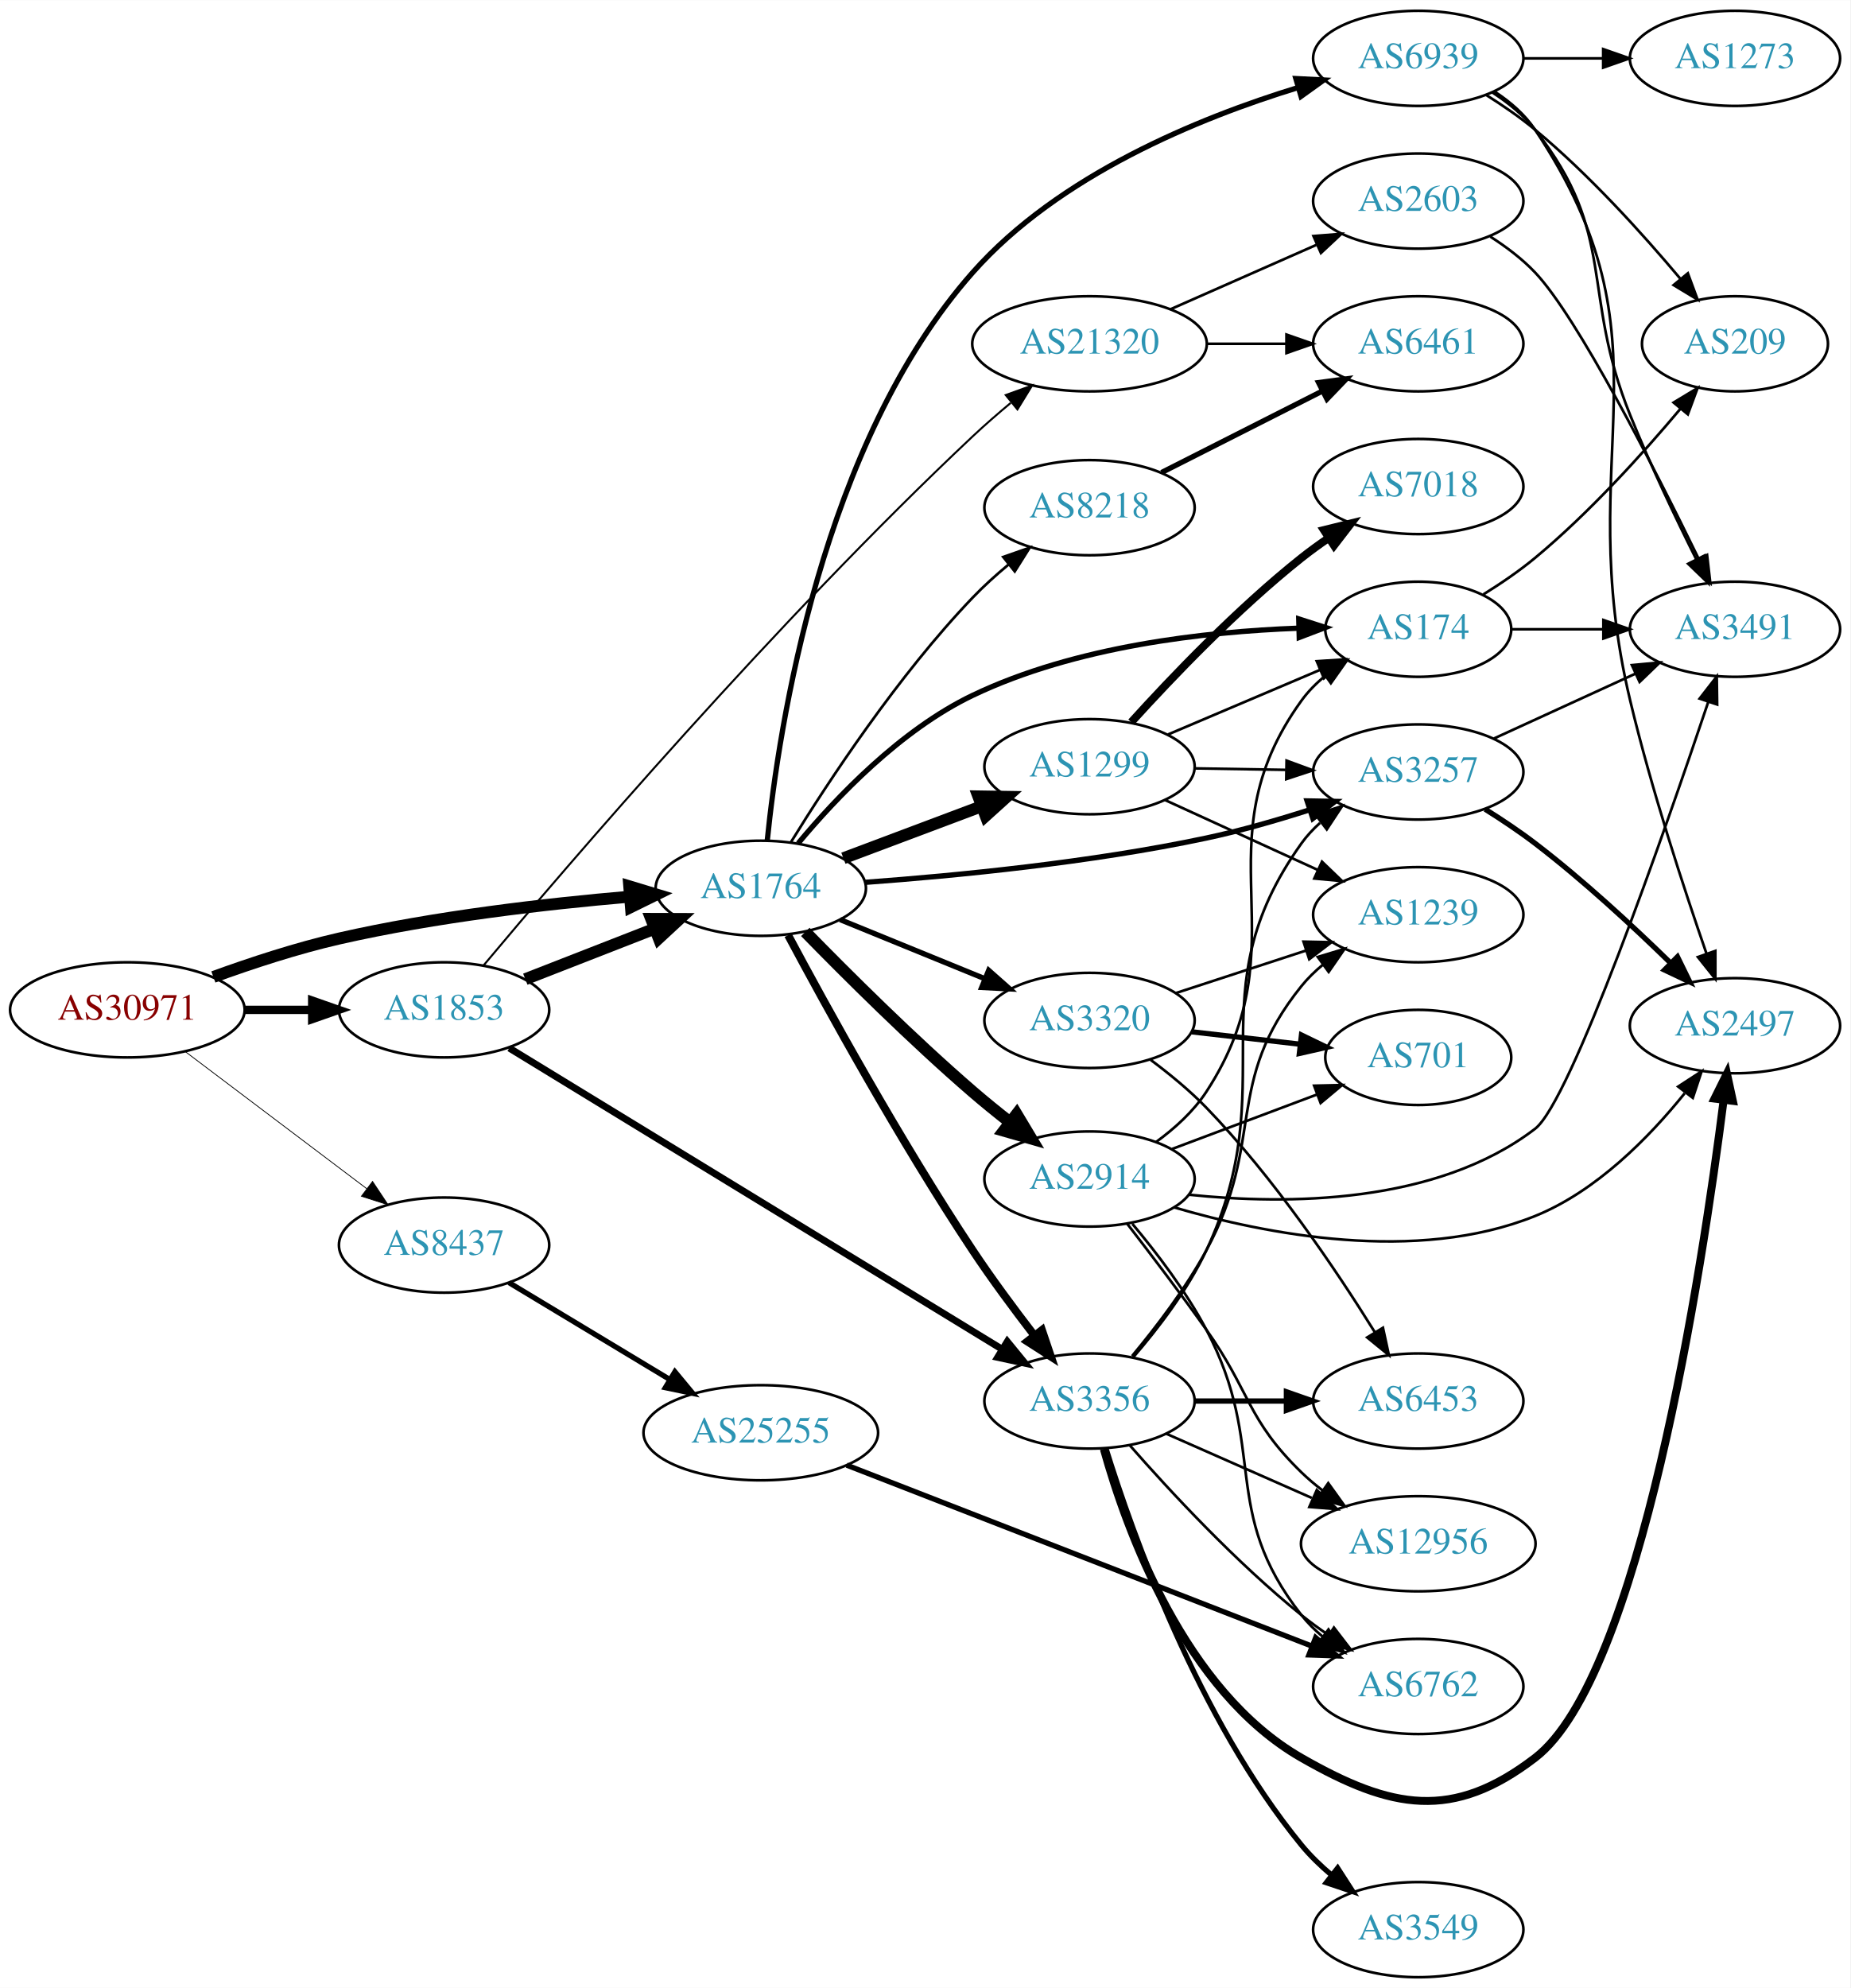
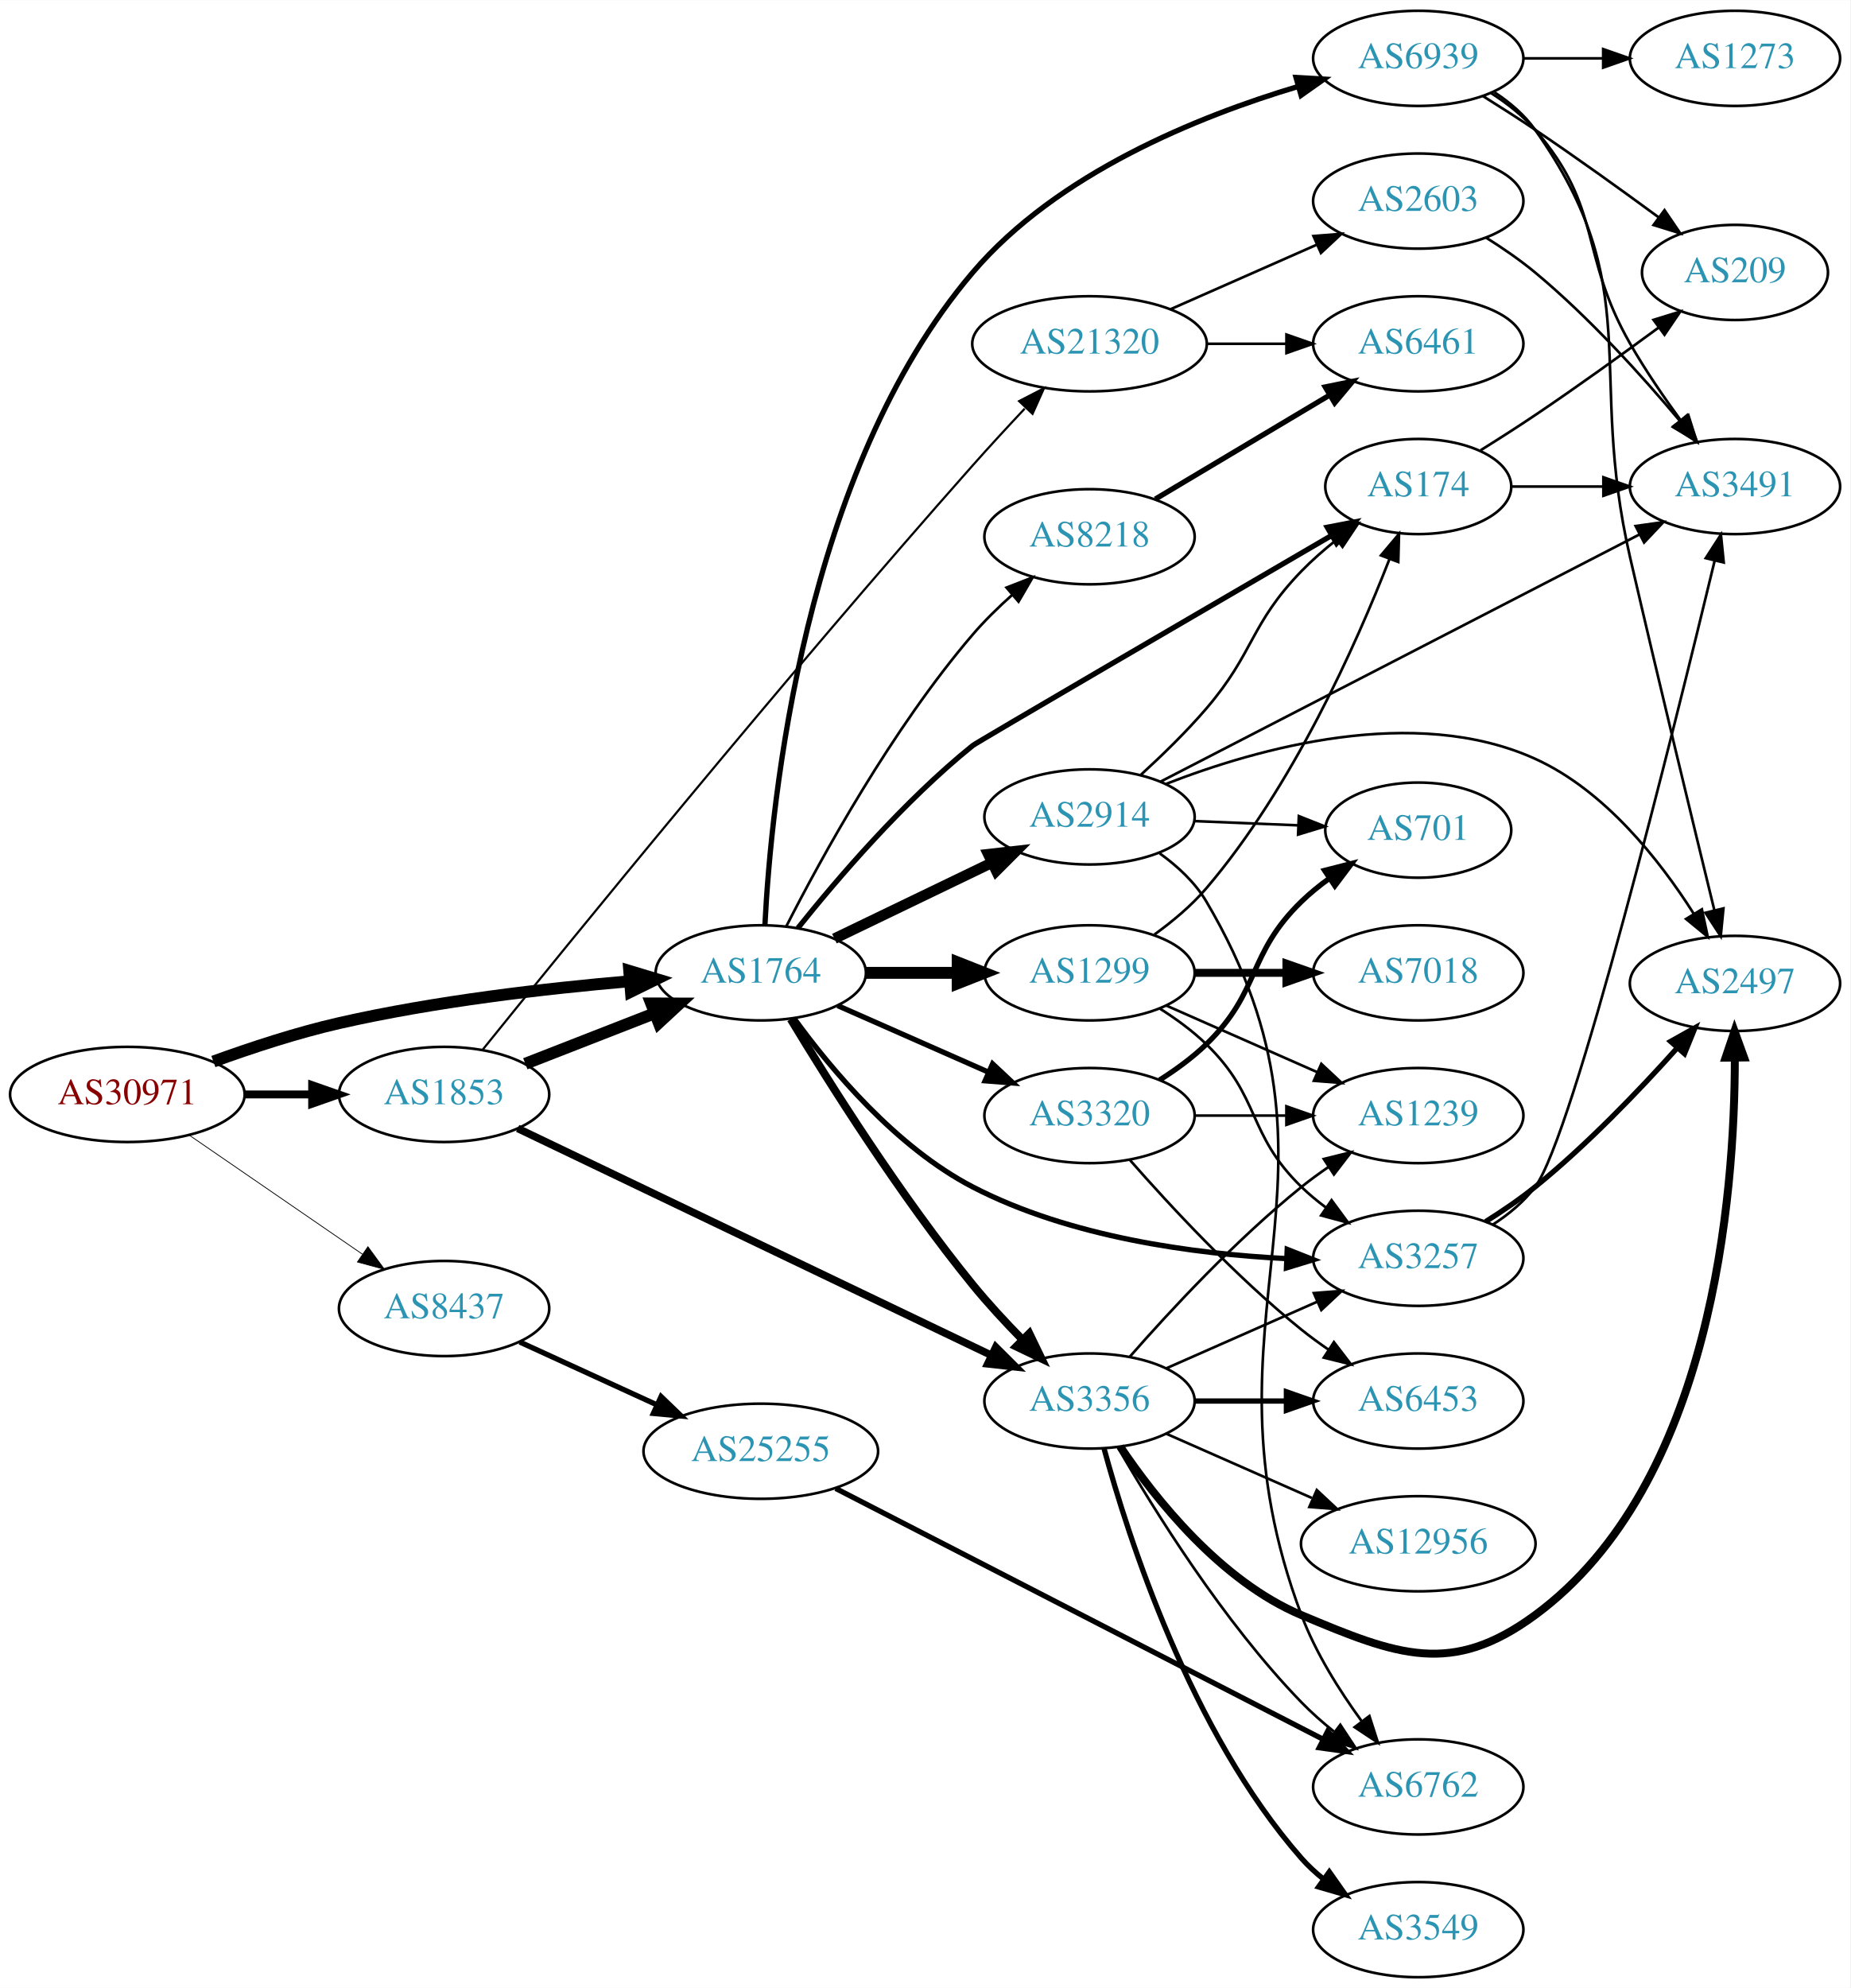
<svg xmlns="http://www.w3.org/2000/svg" xmlns:xlink="http://www.w3.org/1999/xlink" width="700pt" height="752pt" viewBox="0.00 0.00 700.15 752.00">
  <g id="graph0" class="graph" transform="scale(1 1) rotate(0) translate(4 748)">
    <polygon fill="white" stroke="none" points="-4,4 -4,-748 696.155,-748 696.155,4 -4,4" />
    <g id="node1" class="node">
      <g id="a_node1">
        <a xlink:href="/asn/30971" xlink:title="AS30971 ~ Jakob-Haringer-Strasse 8 [AT]">
-           <ellipse fill="#ffffff" stroke="black" cx="44.196" cy="-366" rx="44.393" ry="18" />
-           <text text-anchor="middle" x="44.196" y="-362.3" font-family="Times,serif" font-size="14.00" fill="#880000">AS30971</text>
+           <ellipse fill="#ffffff" stroke="black" cx="44.196" cy="-334" rx="44.393" ry="18" />
+           <text text-anchor="middle" x="44.196" y="-330.3" font-family="Times,serif" font-size="14.00" fill="#880000">AS30971</text>
        </a>
      </g>
    </g>
    <g id="node2" class="node">
      <g id="a_node2">
        <a xlink:href="/asn/1764" xlink:title="AS1764 ~ NEXTLAYER-AS [AT]">
-           <ellipse fill="#ffffff" stroke="black" cx="283.881" cy="-412" rx="39.794" ry="18" />
-           <text text-anchor="middle" x="283.881" y="-408.3" font-family="Times,serif" font-size="14.00" fill="#2c94b3">AS1764</text>
+           <ellipse fill="#ffffff" stroke="black" cx="283.881" cy="-380" rx="39.794" ry="18" />
+           <text text-anchor="middle" x="283.881" y="-376.3" font-family="Times,serif" font-size="14.00" fill="#2c94b3">AS1764</text>
        </a>
      </g>
    </g>
    <g id="edge1" class="edge">
-       <path fill="none" stroke="black" stroke-width="4.5" d="M76.741,-378.45C91.081,-383.667 108.387,-389.355 124.392,-393 160.685,-401.266 202.523,-406.089 234.097,-408.805" />
-       <polygon fill="black" stroke="black" stroke-width="4.5" points="234.101,-412.756 244.389,-409.648 234.743,-404.908 234.101,-412.756" />
+       <path fill="none" stroke="black" stroke-width="4.5" d="M76.741,-346.45C91.081,-351.667 108.387,-357.355 124.392,-361 160.685,-369.266 202.523,-374.089 234.097,-376.805" />
+       <polygon fill="black" stroke="black" stroke-width="4.5" points="234.101,-380.756 244.389,-377.648 234.743,-372.908 234.101,-380.756" />
    </g>
    <g id="node3" class="node">
      <g id="a_node3">
        <a xlink:href="/asn/1853" xlink:title="AS1853 ~ ACOnet Backbone [AT]">
-           <ellipse fill="#ffffff" stroke="black" cx="164.039" cy="-366" rx="39.794" ry="18" />
-           <text text-anchor="middle" x="164.039" y="-362.3" font-family="Times,serif" font-size="14.00" fill="#2c94b3">AS1853</text>
+           <ellipse fill="#ffffff" stroke="black" cx="164.039" cy="-334" rx="39.794" ry="18" />
+           <text text-anchor="middle" x="164.039" y="-330.3" font-family="Times,serif" font-size="14.00" fill="#2c94b3">AS1853</text>
        </a>
      </g>
    </g>
    <g id="edge2" class="edge">
-       <path fill="none" stroke="black" stroke-width="3.15" d="M88.407,-366C96.72,-366 105.482,-366 113.965,-366" />
-       <polygon fill="black" stroke="black" stroke-width="3.15" points="114.123,-369.5 124.123,-366 114.123,-362.5 114.123,-369.5" />
+       <path fill="none" stroke="black" stroke-width="3" d="M88.407,-334C96.72,-334 105.482,-334 113.965,-334" />
+       <polygon fill="black" stroke="black" stroke-width="3" points="114.123,-337.5 124.123,-334 114.123,-330.5 114.123,-337.5" />
    </g>
    <g id="node4" class="node">
      <g id="a_node4">
        <a xlink:href="/asn/8437" xlink:title="AS8437 ~ Hutchison Drei Austria GmbH [AT]">
-           <ellipse fill="#ffffff" stroke="black" cx="164.039" cy="-277" rx="39.794" ry="18" />
-           <text text-anchor="middle" x="164.039" y="-273.3" font-family="Times,serif" font-size="14.00" fill="#2c94b3">AS8437</text>
+           <ellipse fill="#ffffff" stroke="black" cx="164.039" cy="-253" rx="39.794" ry="18" />
+           <text text-anchor="middle" x="164.039" y="-249.3" font-family="Times,serif" font-size="14.00" fill="#2c94b3">AS8437</text>
        </a>
      </g>
    </g>
    <g id="edge3" class="edge">
-       <path fill="none" stroke="black" stroke-width="0.3" d="M65.993,-350.293C85.126,-335.844 113.657,-314.295 134.837,-298.299" />
-       <polygon fill="black" stroke="black" stroke-width="0.3" points="136.973,-301.072 142.844,-292.252 132.754,-295.486 136.973,-301.072" />
+       <path fill="none" stroke="black" stroke-width="0.3" d="M67.639,-318.574C86.22,-305.802 112.781,-287.545 133.161,-273.537" />
+       <polygon fill="black" stroke="black" stroke-width="0.3" points="135.216,-276.371 141.475,-267.822 131.251,-270.602 135.216,-276.371" />
    </g>
    <g id="node5" class="node">
      <g id="a_node5">
        <a xlink:href="/asn/2914" xlink:title="AS2914 ~ NTT America, Inc. [US]">
-           <ellipse fill="#ffffff" stroke="black" cx="408.273" cy="-302" rx="39.794" ry="18" />
-           <text text-anchor="middle" x="408.273" y="-298.3" font-family="Times,serif" font-size="14.00" fill="#2c94b3">AS2914</text>
+           <ellipse fill="#ffffff" stroke="black" cx="408.273" cy="-439" rx="39.794" ry="18" />
+           <text text-anchor="middle" x="408.273" y="-435.3" font-family="Times,serif" font-size="14.00" fill="#2c94b3">AS2914</text>
        </a>
      </g>
    </g>
    <g id="edge4" class="edge">
-       <path fill="none" stroke="black" stroke-width="4.5" d="M300.727,-395.489C316.346,-379.485 341.136,-354.793 364.077,-335 368.563,-331.13 373.447,-327.173 378.263,-323.405" />
-       <polygon fill="black" stroke="black" stroke-width="4.5" points="380.692,-326.505 386.224,-317.291 375.894,-320.26 380.692,-326.505" />
+       <path fill="none" stroke="black" stroke-width="4" d="M311.741,-392.948C329.278,-401.402 352.377,-412.537 371.468,-421.74" />
+       <polygon fill="black" stroke="black" stroke-width="4" points="369.949,-424.893 380.477,-426.082 372.988,-418.587 369.949,-424.893" />
    </g>
    <g id="node6" class="node">
      <g id="a_node6">
+         <a xlink:href="/asn/174" xlink:title="AS174 ~ Cogent Communications [US]">
+           <ellipse fill="#ffffff" stroke="black" cx="532.666" cy="-564" rx="35.194" ry="18" />
+           <text text-anchor="middle" x="532.666" y="-560.3" font-family="Times,serif" font-size="14.00" fill="#2c94b3">AS174</text>
+         </a>
+       </g>
+     </g>
+     <g id="edge5" class="edge">
+       <path fill="none" stroke="black" stroke-width="2" d="M297.899,-396.913C312.632,-415.343 337.991,-444.998 364.077,-466 365.588,-467.216 451.627,-517.383 499.815,-545.454" />
+       <polygon fill="black" stroke="black" stroke-width="2" points="498.225,-548.578 508.628,-550.587 501.749,-542.529 498.225,-548.578" />
+     </g>
+     <g id="node7" class="node">
+       <g id="a_node7">
+         <a xlink:href="/asn/1299" xlink:title="AS1299 ~ Telia Carrier [EU]">
+           <ellipse fill="#ffffff" stroke="black" cx="408.273" cy="-380" rx="39.794" ry="18" />
+           <text text-anchor="middle" x="408.273" y="-376.3" font-family="Times,serif" font-size="14.00" fill="#2c94b3">AS1299</text>
+         </a>
+       </g>
+     </g>
+     <g id="edge6" class="edge">
+       <path fill="none" stroke="black" stroke-width="4.5" d="M323.607,-380C334.545,-380 346.596,-380 358.062,-380" />
+       <polygon fill="black" stroke="black" stroke-width="4.5" points="358.38,-383.938 368.38,-380 358.38,-376.063 358.38,-383.938" />
+     </g>
+     <g id="node8" class="node">
+       <g id="a_node8">
        <a xlink:href="/asn/3356" xlink:title="AS3356 ~ Level 3 Parent, LLC [US]">
          <ellipse fill="#ffffff" stroke="black" cx="408.273" cy="-218" rx="39.794" ry="18" />
          <text text-anchor="middle" x="408.273" y="-214.3" font-family="Times,serif" font-size="14.00" fill="#2c94b3">AS3356</text>
        </a>
      </g>
    </g>
-     <g id="edge5" class="edge">
-       <path fill="none" stroke="black" stroke-width="3" d="M294.206,-394.279C308.367,-367.755 336.564,-316.421 364.077,-275 371.25,-264.201 379.758,-252.729 387.318,-242.929" />
-       <polygon fill="black" stroke="black" stroke-width="3" points="390.265,-244.842 393.661,-234.807 384.748,-240.534 390.265,-244.842" />
-     </g>
-     <g id="node7" class="node">
-       <g id="a_node7">
-         <a xlink:href="/asn/174" xlink:title="AS174 ~ Cogent Communications [US]">
-           <ellipse fill="#ffffff" stroke="black" cx="532.666" cy="-510" rx="35.194" ry="18" />
-           <text text-anchor="middle" x="532.666" y="-506.3" font-family="Times,serif" font-size="14.00" fill="#2c94b3">AS174</text>
-         </a>
-       </g>
-     </g>
-     <g id="edge6" class="edge">
-       <path fill="none" stroke="black" stroke-width="2" d="M298.021,-429.009C312.297,-446.163 336.753,-471.922 364.077,-485 402.913,-503.587 452.121,-509.093 487.147,-510.399" />
-       <polygon fill="black" stroke="black" stroke-width="2" points="487.443,-513.908 497.534,-510.68 487.632,-506.911 487.443,-513.908" />
-     </g>
-     <g id="node8" class="node">
-       <g id="a_node8">
-         <a xlink:href="/asn/3257" xlink:title="AS3257 ~ GTT [DE]">
-           <ellipse fill="#ffffff" stroke="black" cx="532.666" cy="-456" rx="39.794" ry="18" />
-           <text text-anchor="middle" x="532.666" y="-452.3" font-family="Times,serif" font-size="14.00" fill="#2c94b3">AS3257</text>
-         </a>
-       </g>
-     </g>
    <g id="edge7" class="edge">
-       <path fill="none" stroke="black" stroke-width="2" d="M323.492,-414.255C357.68,-416.754 408.79,-421.721 452.469,-431 465.378,-433.742 479.181,-437.72 491.587,-441.698" />
-       <polygon fill="black" stroke="black" stroke-width="2" points="490.601,-445.058 501.194,-444.866 492.793,-438.41 490.601,-445.058" />
+       <path fill="none" stroke="black" stroke-width="3" d="M295.214,-362.495C309.503,-338.814 336.65,-295.665 364.077,-262 369.812,-254.961 376.488,-247.757 382.852,-241.269" />
+       <polygon fill="black" stroke="black" stroke-width="3" points="385.496,-243.576 390.105,-234.036 380.553,-238.619 385.496,-243.576" />
    </g>
    <g id="node9" class="node">
      <g id="a_node9">
-         <a xlink:href="/asn/1299" xlink:title="AS1299 ~ Telia Carrier [EU]">
-           <ellipse fill="#ffffff" stroke="black" cx="408.273" cy="-458" rx="39.794" ry="18" />
-           <text text-anchor="middle" x="408.273" y="-454.3" font-family="Times,serif" font-size="14.00" fill="#2c94b3">AS1299</text>
+         <a xlink:href="/asn/3257" xlink:title="AS3257 ~ GTT [DE]">
+           <ellipse fill="#ffffff" stroke="black" cx="532.666" cy="-272" rx="39.794" ry="18" />
+           <text text-anchor="middle" x="532.666" y="-268.3" font-family="Times,serif" font-size="14.00" fill="#2c94b3">AS3257</text>
        </a>
      </g>
    </g>
    <g id="edge8" class="edge">
-       <path fill="none" stroke="black" stroke-width="4.5" d="M315.135,-423.371C330.876,-429.287 350.323,-436.596 367.288,-442.972" />
-       <polygon fill="black" stroke="black" stroke-width="4.5" points="366.197,-446.768 376.943,-446.601 368.968,-439.397 366.197,-446.768" />
+       <path fill="none" stroke="black" stroke-width="2" d="M296.616,-362.576C310.397,-343.622 335.092,-314.024 364.077,-299 400.83,-279.95 447.707,-273.677 482.533,-271.894" />
+       <polygon fill="black" stroke="black" stroke-width="2" points="483.078,-275.375 492.929,-271.476 482.796,-268.381 483.078,-275.375" />
    </g>
    <g id="node10" class="node">
      <g id="a_node10">
        <a xlink:href="/asn/3320" xlink:title="AS3320 ~ DTAG [DE]">
-           <ellipse fill="#ffffff" stroke="black" cx="408.273" cy="-362" rx="39.794" ry="18" />
-           <text text-anchor="middle" x="408.273" y="-358.3" font-family="Times,serif" font-size="14.00" fill="#2c94b3">AS3320</text>
+           <ellipse fill="#ffffff" stroke="black" cx="408.273" cy="-326" rx="39.794" ry="18" />
+           <text text-anchor="middle" x="408.273" y="-322.3" font-family="Times,serif" font-size="14.00" fill="#2c94b3">AS3320</text>
        </a>
      </g>
    </g>
    <g id="edge9" class="edge">
-       <path fill="none" stroke="black" stroke-width="2" d="M313.886,-400.151C330.229,-393.474 350.853,-385.049 368.561,-377.815" />
-       <polygon fill="black" stroke="black" stroke-width="2" points="370.119,-380.959 378.052,-373.938 367.471,-374.479 370.119,-380.959" />
+       <path fill="none" stroke="black" stroke-width="2" d="M312.96,-367.611C329.908,-360.134 351.706,-350.517 370.075,-342.412" />
+       <polygon fill="black" stroke="black" stroke-width="2" points="371.589,-345.57 379.325,-338.331 368.763,-339.166 371.589,-345.57" />
    </g>
    <g id="node11" class="node">
      <g id="a_node11">
        <a xlink:href="/asn/8218" xlink:title="AS8218 ~ legacy Neotelecoms [FR]">
-           <ellipse fill="#ffffff" stroke="black" cx="408.273" cy="-556" rx="39.794" ry="18" />
-           <text text-anchor="middle" x="408.273" y="-552.3" font-family="Times,serif" font-size="14.00" fill="#2c94b3">AS8218</text>
+           <ellipse fill="#ffffff" stroke="black" cx="408.273" cy="-545" rx="39.794" ry="18" />
+           <text text-anchor="middle" x="408.273" y="-541.3" font-family="Times,serif" font-size="14.00" fill="#2c94b3">AS8218</text>
        </a>
      </g>
    </g>
    <g id="edge10" class="edge">
-       <path fill="none" stroke="black" d="M295.334,-429.527C309.344,-452.242 335.751,-492.434 364.077,-522 368.222,-526.327 372.932,-530.576 377.681,-534.526" />
-       <polygon fill="black" stroke="black" points="375.614,-537.354 385.615,-540.851 379.977,-531.88 375.614,-537.354" />
+       <path fill="none" stroke="black" d="M293.586,-397.7C306.756,-423.508 333.478,-472.276 364.077,-508 368.566,-513.24 373.822,-518.376 379.093,-523.075" />
+       <polygon fill="black" stroke="black" points="376.861,-525.771 386.738,-529.607 381.408,-520.45 376.861,-525.771" />
    </g>
    <g id="node12" class="node">
      <g id="a_node12">
        <a xlink:href="/asn/6939" xlink:title="AS6939 ~ Hurricane Electric LLC [US]">
          <ellipse fill="#ffffff" stroke="black" cx="532.666" cy="-726" rx="39.794" ry="18" />
          <text text-anchor="middle" x="532.666" y="-722.3" font-family="Times,serif" font-size="14.00" fill="#2c94b3">AS6939</text>
        </a>
      </g>
    </g>
    <g id="edge11" class="edge">
-       <path fill="none" stroke="black" stroke-width="2" d="M286.334,-430.099C290.648,-472.656 306.904,-580.351 364.077,-645 396.601,-681.776 449.544,-703.43 487.217,-714.958" />
-       <polygon fill="black" stroke="black" stroke-width="2" points="486.344,-718.349 496.925,-717.809 488.317,-711.633 486.344,-718.349" />
+       <path fill="none" stroke="black" stroke-width="2" d="M285.441,-398.098C287.802,-444.601 300.095,-569.879 364.077,-645 396.007,-682.488 449.304,-704.047 487.217,-715.357" />
+       <polygon fill="black" stroke="black" stroke-width="2" points="486.41,-718.766 496.987,-718.148 488.333,-712.036 486.41,-718.766" />
    </g>
    <g id="edge31" class="edge">
-       <path fill="none" stroke="black" stroke-width="4.5" d="M194.775,-377.608C209.569,-383.382 227.646,-390.439 243.568,-396.654" />
-       <polygon fill="black" stroke="black" stroke-width="4.5" points="242.407,-400.428 253.154,-400.396 245.27,-393.092 242.407,-400.428" />
+       <path fill="none" stroke="black" stroke-width="4.5" d="M194.775,-345.608C209.569,-351.382 227.646,-358.439 243.568,-364.654" />
+       <polygon fill="black" stroke="black" stroke-width="4.5" points="242.407,-368.428 253.154,-368.396 245.27,-361.092 242.407,-368.428" />
    </g>
    <g id="edge32" class="edge">
-       <path fill="none" stroke="black" stroke-width="2.625" d="M188.706,-351.54C232.414,-324.835 325.828,-267.762 375.185,-237.605" />
-       <polygon fill="black" stroke="black" stroke-width="2.625" points="377.158,-240.502 383.866,-232.301 373.508,-234.528 377.158,-240.502" />
+       <path fill="none" stroke="black" stroke-width="2.864" d="M191.888,-321.143C235.54,-300.239 321.947,-258.861 371.013,-235.364" />
+       <polygon fill="black" stroke="black" stroke-width="2.864" points="372.797,-238.391 380.304,-230.915 369.773,-232.077 372.797,-238.391" />
    </g>
    <g id="node24" class="node">
      <g id="a_node24">
        <a xlink:href="/asn/21320" xlink:title="AS21320 ~ GEANT Vereniging [EU]">
          <ellipse fill="#ffffff" stroke="black" cx="408.273" cy="-618" rx="44.393" ry="18" />
          <text text-anchor="middle" x="408.273" y="-614.3" font-family="Times,serif" font-size="14.00" fill="#2c94b3">AS21320</text>
        </a>
      </g>
    </g>
    <g id="edge33" class="edge">
-       <path fill="none" stroke="black" stroke-width="0.75" d="M178.988,-382.834C210.408,-420.373 289.786,-513.128 364.077,-583 368.581,-587.236 373.536,-591.544 378.434,-595.622" />
-       <polygon fill="black" stroke="black" stroke-width="0.75" points="376.569,-598.617 386.534,-602.216 380.988,-593.188 376.569,-598.617" />
+       <path fill="none" stroke="black" stroke-width="0.818" d="M178.708,-351.017C210.518,-390.466 292.263,-490.978 364.077,-572 370.345,-579.071 377.292,-586.599 383.75,-593.473" />
+       <polygon fill="black" stroke="black" stroke-width="0.818" points="381.622,-596.316 391.036,-601.176 386.707,-591.506 381.622,-596.316" />
    </g>
    <g id="node26" class="node">
      <g id="a_node26">
        <a xlink:href="/asn/25255" xlink:title="AS25255 ~ ==&gt; TELE2 AUSTRIA &lt;== [AT]">
-           <ellipse fill="#ffffff" stroke="black" cx="283.881" cy="-206" rx="44.393" ry="18" />
-           <text text-anchor="middle" x="283.881" y="-202.3" font-family="Times,serif" font-size="14.00" fill="#2c94b3">AS25255</text>
-         </a>
-       </g>
-     </g>
-     <g id="edge43" class="edge">
-       <path fill="none" stroke="black" stroke-width="2" d="M188.603,-262.803C206.077,-252.275 230.134,-237.78 249.573,-226.068" />
-       <polygon fill="black" stroke="black" stroke-width="2" points="251.38,-229.066 258.139,-220.907 247.768,-223.07 251.38,-229.066" />
+           <ellipse fill="#ffffff" stroke="black" cx="283.881" cy="-199" rx="44.393" ry="18" />
+           <text text-anchor="middle" x="283.881" y="-195.3" font-family="Times,serif" font-size="14.00" fill="#2c94b3">AS25255</text>
+         </a>
+       </g>
+     </g>
+     <g id="edge42" class="edge">
+       <path fill="none" stroke="black" stroke-width="2" d="M192.667,-240.339C208.165,-233.238 227.732,-224.272 244.678,-216.506" />
+       <polygon fill="black" stroke="black" stroke-width="2" points="246.148,-219.683 253.781,-212.335 243.232,-213.319 246.148,-219.683" />
+     </g>
+     <g id="edge35" class="edge">
+       <path fill="none" stroke="black" d="M427.747,-454.977C435.724,-462.26 444.934,-471.207 452.469,-480 470.76,-501.344 468.914,-511.808 488.469,-532 492.446,-536.106 496.993,-540.08 501.609,-543.748" />
+       <polygon fill="black" stroke="black" points="499.792,-546.762 509.885,-549.986 504.006,-541.172 499.792,-546.762" />
+     </g>
+     <g id="node13" class="node">
+       <g id="a_node13">
+         <a xlink:href="/asn/3491" xlink:title="AS3491 ~ PCCW Global, Inc. [US]">
+           <ellipse fill="#ffffff" stroke="black" cx="652.508" cy="-564" rx="39.794" ry="18" />
+           <text text-anchor="middle" x="652.508" y="-560.3" font-family="Times,serif" font-size="14.00" fill="#2c94b3">AS3491</text>
+         </a>
+       </g>
+     </g>
+     <g id="edge34" class="edge">
+       <path fill="none" stroke="black" d="M435.197,-452.377C478.883,-474.92 567.204,-520.497 616.402,-545.885" />
+       <polygon fill="black" stroke="black" points="614.913,-549.055 625.405,-550.53 618.123,-542.834 614.913,-549.055" />
+     </g>
+     <g id="node15" class="node">
+       <g id="a_node15">
+         <a xlink:href="/asn/2497" xlink:title="AS2497 ~ Internet Initiative Japan Inc. [JP]">
+           <ellipse fill="#ffffff" stroke="black" cx="652.508" cy="-376" rx="39.794" ry="18" />
+           <text text-anchor="middle" x="652.508" y="-372.3" font-family="Times,serif" font-size="14.00" fill="#2c94b3">AS2497</text>
+         </a>
+       </g>
    </g>
    <g id="edge37" class="edge">
-       <path fill="none" stroke="black" d="M433.447,-315.996C440.506,-321.15 447.619,-327.572 452.469,-335 489.484,-391.68 448.84,-428.116 488.469,-483 490.974,-486.468 494.074,-489.59 497.456,-492.372" />
-       <polygon fill="black" stroke="black" points="495.533,-495.3 505.709,-498.251 499.595,-489.599 495.533,-495.3" />
+       <path fill="none" stroke="black" d="M437.312,-451.51C471.73,-464.926 531.148,-481.694 576.862,-461 603.238,-449.06 623.99,-422.684 636.849,-402.458" />
+       <polygon fill="black" stroke="black" points="639.987,-404.034 642.193,-393.671 634.006,-400.396 639.987,-404.034" />
+     </g>
+     <g id="node16" class="node">
+       <g id="a_node16">
+         <a xlink:href="/asn/701" xlink:title="AS701 ~ UUNET [US]">
+           <ellipse fill="#ffffff" stroke="black" cx="532.666" cy="-434" rx="35.194" ry="18" />
+           <text text-anchor="middle" x="532.666" y="-430.3" font-family="Times,serif" font-size="14.00" fill="#2c94b3">AS701</text>
+         </a>
+       </g>
+     </g>
+     <g id="edge38" class="edge">
+       <path fill="none" stroke="black" d="M447.999,-437.418C460.488,-436.908 474.427,-436.338 487.291,-435.813" />
+       <polygon fill="black" stroke="black" points="487.48,-439.308 497.328,-435.403 487.194,-432.314 487.48,-439.308" />
+     </g>
+     <g id="node20" class="node">
+       <g id="a_node20">
+         <a xlink:href="/asn/6762" xlink:title="AS6762 ~ TELECOM ITALIA SPARKLE S.p.A. [IT]">
+           <ellipse fill="#ffffff" stroke="black" cx="532.666" cy="-72" rx="39.794" ry="18" />
+           <text text-anchor="middle" x="532.666" y="-68.3" font-family="Times,serif" font-size="14.00" fill="#2c94b3">AS6762</text>
+         </a>
+       </g>
+     </g>
+     <g id="edge36" class="edge">
+       <path fill="none" stroke="black" d="M434.824,-425.211C441.597,-420.338 448.202,-414.235 452.469,-407 513.971,-302.723 445.874,-250.321 488.469,-137 493.826,-122.75 502.802,-108.487 511.188,-96.968" />
+       <polygon fill="black" stroke="black" points="514.171,-98.825 517.416,-88.74 508.59,-94.601 514.171,-98.825" />
+     </g>
+     <g id="edge12" class="edge">
+       <path fill="none" stroke="black" d="M568.067,-564C578.891,-564 591.059,-564 602.686,-564" />
+       <polygon fill="black" stroke="black" points="602.717,-567.5 612.717,-564 602.717,-560.5 602.717,-567.5" />
    </g>
    <g id="node14" class="node">
      <g id="a_node14">
-         <a xlink:href="/asn/2497" xlink:title="AS2497 ~ Internet Initiative Japan Inc. [JP]">
-           <ellipse fill="#ffffff" stroke="black" cx="652.508" cy="-360" rx="39.794" ry="18" />
-           <text text-anchor="middle" x="652.508" y="-356.3" font-family="Times,serif" font-size="14.00" fill="#2c94b3">AS2497</text>
-         </a>
-       </g>
-     </g>
-     <g id="edge39" class="edge">
-       <path fill="none" stroke="black" d="M440.185,-291.299C474.795,-281.13 531.919,-269.858 576.862,-288 600.037,-297.355 620.026,-317.733 633.47,-334.429" />
-       <polygon fill="black" stroke="black" points="631.007,-336.967 639.887,-342.747 636.55,-332.692 631.007,-336.967" />
+         <a xlink:href="/asn/209" xlink:title="AS209 ~ CenturyLink Communications, LLC [US]">
+           <ellipse fill="#ffffff" stroke="black" cx="652.508" cy="-645" rx="35.194" ry="18" />
+           <text text-anchor="middle" x="652.508" y="-641.3" font-family="Times,serif" font-size="14.00" fill="#2c94b3">AS209</text>
+         </a>
+       </g>
+     </g>
+     <g id="edge13" class="edge">
+       <path fill="none" stroke="black" d="M556.27,-577.729C562.96,-581.899 570.259,-586.555 576.862,-591 592.575,-601.577 609.724,-613.924 623.618,-624.139" />
+       <polygon fill="black" stroke="black" points="621.684,-627.062 631.807,-630.19 625.844,-621.432 621.684,-627.062" />
+     </g>
+     <g id="edge28" class="edge">
+       <path fill="none" stroke="black" d="M432.878,-394.533C439.747,-399.501 446.894,-405.47 452.469,-412 485.074,-450.183 509.105,-504.068 521.698,-536.367" />
+       <polygon fill="black" stroke="black" points="518.554,-537.946 525.382,-546.048 525.097,-535.457 518.554,-537.946" />
+     </g>
+     <g id="edge30" class="edge">
+       <path fill="none" stroke="black" d="M434.802,-366.538C440.965,-362.638 447.267,-358.052 452.469,-353 473.163,-332.906 467.776,-319.094 488.469,-299 491.315,-296.237 494.488,-293.614 497.789,-291.166" />
+       <polygon fill="black" stroke="black" points="499.854,-293.994 506.136,-285.462 495.905,-288.214 499.854,-293.994" />
    </g>
    <g id="node17" class="node">
      <g id="a_node17">
+         <a xlink:href="/asn/1239" xlink:title="AS1239 ~ Sprint [US]">
+           <ellipse fill="#ffffff" stroke="black" cx="532.666" cy="-326" rx="39.794" ry="18" />
+           <text text-anchor="middle" x="532.666" y="-322.3" font-family="Times,serif" font-size="14.00" fill="#2c94b3">AS1239</text>
+         </a>
+       </g>
+     </g>
+     <g id="edge29" class="edge">
+       <path fill="none" stroke="black" d="M437.353,-367.611C454.3,-360.134 476.098,-350.517 494.467,-342.412" />
+       <polygon fill="black" stroke="black" points="495.981,-345.57 503.717,-338.331 493.155,-339.166 495.981,-345.57" />
+     </g>
+     <g id="node23" class="node">
+       <g id="a_node23">
+         <a xlink:href="/asn/7018" xlink:title="AS7018 ~ AT&amp;T Services, Inc. [US]">
+           <ellipse fill="#ffffff" stroke="black" cx="532.666" cy="-380" rx="39.794" ry="18" />
+           <text text-anchor="middle" x="532.666" y="-376.3" font-family="Times,serif" font-size="14.00" fill="#2c94b3">AS7018</text>
+         </a>
+       </g>
+     </g>
+     <g id="edge27" class="edge">
+       <path fill="none" stroke="black" stroke-width="3" d="M447.999,-380C458.937,-380 470.988,-380 482.454,-380" />
+       <polygon fill="black" stroke="black" stroke-width="3" points="482.772,-383.5 492.772,-380 482.772,-376.5 482.772,-383.5" />
+     </g>
+     <g id="edge23" class="edge">
+       <path fill="none" stroke="black" d="M437.353,-230.389C454.3,-237.866 476.098,-247.483 494.467,-255.588" />
+       <polygon fill="black" stroke="black" points="493.155,-258.834 503.717,-259.669 495.981,-252.43 493.155,-258.834" />
+     </g>
+     <g id="edge20" class="edge">
+       <path fill="none" stroke="black" stroke-width="3" d="M419.882,-200.76C433.133,-181.063 457.834,-149.892 488.469,-137 524.679,-121.762 545.212,-113.727 576.862,-137 644.051,-186.405 652.458,-295.992 652.452,-347.808" />
+       <polygon fill="black" stroke="black" stroke-width="3" points="648.951,-347.908 652.341,-357.946 655.951,-347.985 648.951,-347.908" />
+     </g>
+     <g id="edge19" class="edge">
+       <path fill="none" stroke="black" d="M423.425,-234.663C438.527,-251.894 463.648,-279.024 488.469,-299 491.725,-301.62 495.25,-304.192 498.835,-306.646" />
+       <polygon fill="black" stroke="black" points="496.922,-309.577 507.207,-312.121 500.753,-303.719 496.922,-309.577" />
+     </g>
+     <g id="node18" class="node">
+       <g id="a_node18">
+         <a xlink:href="/asn/6453" xlink:title="AS6453 ~ TATA COMMUNICATIONS (AMERICA) INC [US]">
+           <ellipse fill="#ffffff" stroke="black" cx="532.666" cy="-218" rx="39.794" ry="18" />
+           <text text-anchor="middle" x="532.666" y="-214.3" font-family="Times,serif" font-size="14.00" fill="#2c94b3">AS6453</text>
+         </a>
+       </g>
+     </g>
+     <g id="edge21" class="edge">
+       <path fill="none" stroke="black" stroke-width="2" d="M447.999,-218C458.937,-218 470.988,-218 482.454,-218" />
+       <polygon fill="black" stroke="black" stroke-width="2" points="482.772,-221.5 492.772,-218 482.772,-214.5 482.772,-221.5" />
+     </g>
+     <g id="node19" class="node">
+       <g id="a_node19">
+         <a xlink:href="/asn/3549" xlink:title="AS3549 ~ Level 3 Parent, LLC [US]">
+           <ellipse fill="#ffffff" stroke="black" cx="532.666" cy="-18" rx="39.794" ry="18" />
+           <text text-anchor="middle" x="532.666" y="-14.3" font-family="Times,serif" font-size="14.00" fill="#2c94b3">AS3549</text>
+         </a>
+       </g>
+     </g>
+     <g id="edge22" class="edge">
+       <path fill="none" stroke="black" stroke-width="2" d="M413.729,-200.166C422.872,-166.521 446.506,-92.774 488.469,-45 490.95,-42.176 493.797,-39.546 496.821,-37.122" />
+       <polygon fill="black" stroke="black" stroke-width="2" points="499.007,-39.862 505.109,-31.2 494.937,-34.167 499.007,-39.862" />
+     </g>
+     <g id="edge24" class="edge">
+       <path fill="none" stroke="black" d="M418.99,-200.479C432.58,-176.91 458.938,-134.444 488.469,-104 492.192,-100.163 496.411,-96.441 500.718,-92.974" />
+       <polygon fill="black" stroke="black" points="503.171,-95.505 509.003,-86.66 498.928,-89.938 503.171,-95.505" />
+     </g>
+     <g id="node21" class="node">
+       <g id="a_node21">
        <a xlink:href="/asn/12956" xlink:title="AS12956 ~ TELXIUS [ES]">
          <ellipse fill="#ffffff" stroke="black" cx="532.666" cy="-164" rx="44.393" ry="18" />
          <text text-anchor="middle" x="532.666" y="-160.3" font-family="Times,serif" font-size="14.00" fill="#2c94b3">AS12956</text>
        </a>
      </g>
    </g>
-     <g id="edge38" class="edge">
-       <path fill="none" stroke="black" d="M422.59,-284.99C431.273,-273.764 442.754,-258.659 452.469,-245 469.188,-221.495 467.776,-211.094 488.469,-191 490.956,-188.586 493.693,-186.278 496.546,-184.1" />
-       <polygon fill="black" stroke="black" points="498.601,-186.934 504.782,-178.329 494.584,-181.202 498.601,-186.934" />
-     </g>
-     <g id="node18" class="node">
-       <g id="a_node18">
-         <a xlink:href="/asn/6762" xlink:title="AS6762 ~ TELECOM ITALIA SPARKLE S.p.A. [IT]">
-           <ellipse fill="#ffffff" stroke="black" cx="532.666" cy="-110" rx="39.794" ry="18" />
-           <text text-anchor="middle" x="532.666" y="-106.3" font-family="Times,serif" font-size="14.00" fill="#2c94b3">AS6762</text>
-         </a>
-       </g>
-     </g>
-     <g id="edge35" class="edge">
-       <path fill="none" stroke="black" d="M424.48,-285.04C433.581,-274.2 444.827,-259.499 452.469,-245 476.063,-200.241 457.171,-176.754 488.469,-137 490.794,-134.047 493.538,-131.33 496.497,-128.853" />
-       <polygon fill="black" stroke="black" points="498.69,-131.585 504.694,-122.855 494.557,-125.936 498.69,-131.585" />
-     </g>
-     <g id="node19" class="node">
-       <g id="a_node19">
-         <a xlink:href="/asn/3491" xlink:title="AS3491 ~ PCCW Global, Inc. [US]">
-           <ellipse fill="#ffffff" stroke="black" cx="652.508" cy="-510" rx="39.794" ry="18" />
-           <text text-anchor="middle" x="652.508" y="-506.3" font-family="Times,serif" font-size="14.00" fill="#2c94b3">AS3491</text>
-         </a>
-       </g>
-     </g>
-     <g id="edge36" class="edge">
-       <path fill="none" stroke="black" d="M445.92,-296.062C482.802,-292.205 539.439,-292.328 576.862,-321 590.322,-331.313 625.665,-432.731 642.432,-482.598" />
-       <polygon fill="black" stroke="black" points="639.127,-483.752 645.619,-492.124 645.765,-481.531 639.127,-483.752" />
-     </g>
-     <g id="node21" class="node">
-       <g id="a_node21">
-         <a xlink:href="/asn/701" xlink:title="AS701 ~ UUNET [US]">
-           <ellipse fill="#ffffff" stroke="black" cx="532.666" cy="-348" rx="35.194" ry="18" />
-           <text text-anchor="middle" x="532.666" y="-344.3" font-family="Times,serif" font-size="14.00" fill="#2c94b3">AS701</text>
-         </a>
-       </g>
-     </g>
-     <g id="edge34" class="edge">
-       <path fill="none" stroke="black" d="M439.528,-313.371C456.132,-319.611 476.861,-327.402 494.45,-334.013" />
-       <polygon fill="black" stroke="black" points="493.26,-337.305 503.852,-337.547 495.723,-330.752 493.26,-337.305" />
-     </g>
-     <g id="edge16" class="edge">
-       <path fill="none" stroke="black" d="M424.955,-234.723C434.235,-245.474 445.502,-260.165 452.469,-275 482.349,-338.623 447.577,-371.829 488.469,-429 490.476,-431.805 492.874,-434.383 495.497,-436.736" />
-       <polygon fill="black" stroke="black" points="493.803,-439.846 503.877,-443.13 498.049,-434.281 493.803,-439.846" />
-     </g>
-     <g id="node13" class="node">
-       <g id="a_node13">
-         <a xlink:href="/asn/3549" xlink:title="AS3549 ~ Level 3 Parent, LLC [US]">
-           <ellipse fill="#ffffff" stroke="black" cx="532.666" cy="-18" rx="39.794" ry="18" />
-           <text text-anchor="middle" x="532.666" y="-14.3" font-family="Times,serif" font-size="14.00" fill="#2c94b3">AS3549</text>
-         </a>
-       </g>
-     </g>
-     <g id="edge12" class="edge">
-       <path fill="none" stroke="black" stroke-width="2" d="M414.444,-200.218C424.553,-167.701 449.416,-97.622 488.469,-50 491.787,-45.954 495.724,-42.146 499.848,-38.665" />
-       <polygon fill="black" stroke="black" stroke-width="2" points="502.158,-41.302 507.9,-32.398 497.858,-35.778 502.158,-41.302" />
-     </g>
-     <g id="edge13" class="edge">
-       <path fill="none" stroke="black" stroke-width="3" d="M413.685,-199.859C422.209,-169.294 444.14,-108.389 488.469,-83 522.56,-63.475 545.677,-59.107 576.862,-83 616.664,-113.496 640.033,-267.38 648.197,-331.69" />
-       <polygon fill="black" stroke="black" stroke-width="3" points="644.76,-332.416 649.461,-341.911 651.707,-331.556 644.76,-332.416" />
-     </g>
-     <g id="node15" class="node">
-       <g id="a_node15">
-         <a xlink:href="/asn/1239" xlink:title="AS1239 ~ Sprint [US]">
-           <ellipse fill="#ffffff" stroke="black" cx="532.666" cy="-402" rx="39.794" ry="18" />
-           <text text-anchor="middle" x="532.666" y="-398.3" font-family="Times,serif" font-size="14.00" fill="#2c94b3">AS1239</text>
-         </a>
-       </g>
-     </g>
-     <g id="edge14" class="edge">
-       <path fill="none" stroke="black" d="M424.359,-235.024C433.414,-245.889 444.655,-260.593 452.469,-275 474.992,-316.521 458.809,-338.236 488.469,-375 490.829,-377.925 493.596,-380.623 496.57,-383.089" />
-       <polygon fill="black" stroke="black" points="494.642,-386.015 504.787,-389.07 498.762,-380.356 494.642,-386.015" />
-     </g>
-     <g id="node16" class="node">
-       <g id="a_node16">
-         <a xlink:href="/asn/6453" xlink:title="AS6453 ~ TATA COMMUNICATIONS (AMERICA) INC [US]">
-           <ellipse fill="#ffffff" stroke="black" cx="532.666" cy="-218" rx="39.794" ry="18" />
-           <text text-anchor="middle" x="532.666" y="-214.3" font-family="Times,serif" font-size="14.00" fill="#2c94b3">AS6453</text>
-         </a>
-       </g>
-     </g>
-     <g id="edge15" class="edge">
-       <path fill="none" stroke="black" stroke-width="2" d="M447.999,-218C458.937,-218 470.988,-218 482.454,-218" />
-       <polygon fill="black" stroke="black" stroke-width="2" points="482.772,-221.5 492.772,-218 482.772,-214.5 482.772,-221.5" />
-     </g>
-     <g id="edge17" class="edge">
+     <g id="edge25" class="edge">
      <path fill="none" stroke="black" d="M437.353,-205.611C453.669,-198.413 474.479,-189.231 492.399,-181.325" />
      <polygon fill="black" stroke="black" points="494.273,-184.323 502.01,-177.084 491.448,-177.919 494.273,-184.323" />
    </g>
+     <g id="edge14" class="edge">
+       <path fill="none" stroke="black" d="M560.825,-284.711C566.807,-288.58 572.617,-293.339 576.862,-299 591.325,-318.29 629.359,-471.788 644.825,-535.958" />
+       <polygon fill="black" stroke="black" points="641.451,-536.899 647.19,-545.806 648.258,-535.265 641.451,-536.899" />
+     </g>
+     <g id="edge15" class="edge">
+       <path fill="none" stroke="black" stroke-width="2" d="M558.137,-285.863C564.447,-289.818 571.084,-294.33 576.862,-299 596.467,-314.847 616.215,-335.471 630.471,-351.385" />
+       <polygon fill="black" stroke="black" stroke-width="2" points="628.153,-354.048 637.395,-359.228 633.4,-349.415 628.153,-354.048" />
+     </g>
+     <g id="edge16" class="edge">
+       <path fill="none" stroke="black" stroke-width="2" d="M434.802,-339.462C440.965,-343.362 447.267,-347.948 452.469,-353 473.163,-373.094 467.776,-386.906 488.469,-407 491.697,-410.134 495.348,-413.089 499.126,-415.812" />
+       <polygon fill="black" stroke="black" stroke-width="2" points="497.224,-418.75 507.486,-421.383 501.105,-412.925 497.224,-418.75" />
+     </g>
+     <g id="edge17" class="edge">
+       <path fill="none" stroke="black" d="M447.999,-326C458.937,-326 470.988,-326 482.454,-326" />
+       <polygon fill="black" stroke="black" points="482.772,-329.5 492.772,-326 482.772,-322.5 482.772,-329.5" />
+     </g>
    <g id="edge18" class="edge">
-       <path fill="none" stroke="black" d="M423.425,-201.337C438.527,-184.106 463.648,-156.976 488.469,-137 491.725,-134.38 495.25,-131.808 498.835,-129.354" />
-       <polygon fill="black" stroke="black" points="500.753,-132.281 507.207,-123.879 496.922,-126.423 500.753,-132.281" />
-     </g>
-     <g id="edge19" class="edge">
-       <path fill="none" stroke="black" d="M568.067,-510C578.891,-510 591.059,-510 602.686,-510" />
-       <polygon fill="black" stroke="black" points="602.717,-513.5 612.717,-510 602.717,-506.5 602.717,-513.5" />
-     </g>
-     <g id="node20" class="node">
-       <g id="a_node20">
-         <a xlink:href="/asn/209" xlink:title="AS209 ~ CenturyLink Communications, LLC [US]">
-           <ellipse fill="#ffffff" stroke="black" cx="652.508" cy="-618" rx="35.194" ry="18" />
-           <text text-anchor="middle" x="652.508" y="-614.3" font-family="Times,serif" font-size="14.00" fill="#2c94b3">AS209</text>
-         </a>
-       </g>
-     </g>
-     <g id="edge20" class="edge">
-       <path fill="none" stroke="black" d="M557.319,-523.203C563.895,-527.289 570.871,-532.032 576.862,-537 597.354,-553.996 617.634,-576.462 631.872,-593.422" />
-       <polygon fill="black" stroke="black" points="629.281,-595.781 638.351,-601.257 634.676,-591.32 629.281,-595.781" />
-     </g>
-     <g id="edge22" class="edge">
-       <path fill="none" stroke="black" stroke-width="2" d="M557.967,-441.921C564.278,-437.967 570.958,-433.51 576.862,-429 594.965,-415.169 613.793,-397.742 628.01,-383.861" />
-       <polygon fill="black" stroke="black" stroke-width="2" points="630.746,-386.078 635.4,-376.561 625.827,-381.098 630.746,-386.078" />
-     </g>
-     <g id="edge21" class="edge">
-       <path fill="none" stroke="black" d="M561.294,-468.661C577.251,-475.973 597.522,-485.261 614.805,-493.181" />
-       <polygon fill="black" stroke="black" points="613.503,-496.435 624.052,-497.419 616.419,-490.071 613.503,-496.435" />
-     </g>
-     <g id="edge30" class="edge">
-       <path fill="none" stroke="black" d="M437.969,-470.192C455.177,-477.503 477.214,-486.866 495.594,-494.674" />
-       <polygon fill="black" stroke="black" points="494.254,-497.908 504.826,-498.597 496.991,-491.465 494.254,-497.908" />
-     </g>
-     <g id="edge28" class="edge">
-       <path fill="none" stroke="black" d="M447.999,-457.367C458.937,-457.188 470.988,-456.992 482.454,-456.804" />
-       <polygon fill="black" stroke="black" points="482.83,-460.299 492.772,-456.636 482.716,-453.3 482.83,-460.299" />
-     </g>
-     <g id="edge29" class="edge">
-       <path fill="none" stroke="black" d="M436.741,-445.433C453.864,-437.598 476.11,-427.419 494.763,-418.885" />
-       <polygon fill="black" stroke="black" points="496.229,-422.063 503.867,-414.719 493.317,-415.697 496.229,-422.063" />
-     </g>
-     <g id="node23" class="node">
-       <g id="a_node23">
-         <a xlink:href="/asn/7018" xlink:title="AS7018 ~ AT&amp;T Services, Inc. [US]">
-           <ellipse fill="#ffffff" stroke="black" cx="532.666" cy="-564" rx="39.794" ry="18" />
-           <text text-anchor="middle" x="532.666" y="-560.3" font-family="Times,serif" font-size="14.00" fill="#2c94b3">AS7018</text>
-         </a>
-       </g>
-     </g>
-     <g id="edge27" class="edge">
-       <path fill="none" stroke="black" stroke-width="3" d="M424.068,-474.841C439.287,-491.643 464.141,-517.67 488.469,-537 491.741,-539.599 495.277,-542.159 498.867,-544.605" />
-       <polygon fill="black" stroke="black" stroke-width="3" points="496.959,-547.539 507.246,-550.072 500.783,-541.676 496.959,-547.539" />
-     </g>
-     <g id="edge23" class="edge">
-       <path fill="none" stroke="black" d="M440.792,-372.301C455.808,-377.208 473.969,-383.144 490.096,-388.414" />
-       <polygon fill="black" stroke="black" points="489.235,-391.815 499.828,-391.595 491.41,-385.161 489.235,-391.815" />
-     </g>
-     <g id="edge25" class="edge">
-       <path fill="none" stroke="black" d="M431.418,-347.07C438.519,-341.778 446.169,-335.51 452.469,-329 477.905,-302.72 501.483,-267.734 516.182,-244.12" />
-       <polygon fill="black" stroke="black" points="519.307,-245.72 521.55,-235.365 513.34,-242.061 519.307,-245.72" />
-     </g>
-     <g id="edge24" class="edge">
-       <path fill="none" stroke="black" stroke-width="2" d="M446.994,-357.685C459.979,-356.2 474.626,-354.525 488.042,-352.99" />
-       <polygon fill="black" stroke="black" stroke-width="2" points="488.476,-356.463 498.014,-351.849 487.681,-349.509 488.476,-356.463" />
+       <path fill="none" stroke="black" d="M423.425,-309.337C438.527,-292.106 463.648,-264.976 488.469,-245 491.725,-242.38 495.25,-239.808 498.835,-237.354" />
+       <polygon fill="black" stroke="black" points="500.753,-240.281 507.207,-231.879 496.922,-234.423 500.753,-240.281" />
    </g>
    <g id="node22" class="node">
      <g id="a_node22">
        <a xlink:href="/asn/6461" xlink:title="AS6461 ~ Zayo Bandwidth [US]">
          <ellipse fill="#ffffff" stroke="black" cx="532.666" cy="-618" rx="39.794" ry="18" />
          <text text-anchor="middle" x="532.666" y="-614.3" font-family="Times,serif" font-size="14.00" fill="#2c94b3">AS6461</text>
        </a>
      </g>
    </g>
    <g id="edge26" class="edge">
-       <path fill="none" stroke="black" stroke-width="2" d="M435.53,-569.301C453.276,-578.29 476.918,-590.267 496.316,-600.093" />
-       <polygon fill="black" stroke="black" stroke-width="2" points="494.95,-603.325 505.453,-604.721 498.114,-597.08 494.95,-603.325" />
+       <path fill="none" stroke="black" stroke-width="2" d="M433.162,-559.248C451.948,-570.453 478.319,-586.182 499.048,-598.545" />
+       <polygon fill="black" stroke="black" stroke-width="2" points="497.456,-601.671 507.837,-603.788 501.041,-595.659 497.456,-601.671" />
+     </g>
+     <g id="edge45" class="edge">
+       <path fill="none" stroke="black" d="M560.264,-712.836C566.264,-708.981 572.222,-704.341 576.862,-699 602.696,-669.258 593.297,-652.194 612.862,-618 618.502,-608.142 625.524,-597.874 632.03,-588.972" />
+       <polygon fill="black" stroke="black" points="634.869,-591.02 638.047,-580.913 629.259,-586.832 634.869,-591.02" />
    </g>
    <g id="edge46" class="edge">
-       <path fill="none" stroke="black" d="M561.72,-713.313C567.525,-709.485 573.031,-704.737 576.862,-699 630.9,-618.056 590.22,-577.654 612.862,-483 620.871,-449.517 633.206,-411.868 641.779,-387.145" />
-       <polygon fill="black" stroke="black" points="645.082,-388.302 645.086,-377.708 638.476,-385.987 645.082,-388.302" />
-     </g>
-     <g id="edge48" class="edge">
-       <path fill="none" stroke="black" d="M560.637,-713.145C566.625,-709.28 572.485,-704.559 576.862,-699 608.16,-659.246 593.932,-637.922 612.862,-591 620.344,-572.453 630.039,-552.141 637.847,-536.497" />
-       <polygon fill="black" stroke="black" points="641.048,-537.922 642.427,-527.417 634.798,-534.769 641.048,-537.922" />
+       <path fill="none" stroke="black" d="M557.165,-711.712C563.607,-707.688 570.552,-703.247 576.862,-699 592.575,-688.423 609.724,-676.076 623.618,-665.861" />
+       <polygon fill="black" stroke="black" points="625.844,-668.568 631.807,-659.81 621.684,-662.938 625.844,-668.568" />
    </g>
    <g id="edge47" class="edge">
-       <path fill="none" stroke="black" d="M558.218,-712.236C564.527,-708.28 571.144,-703.743 576.862,-699 597.354,-682.004 617.634,-659.538 631.872,-642.578" />
-       <polygon fill="black" stroke="black" points="634.676,-644.68 638.351,-634.743 629.281,-640.219 634.676,-644.68" />
+       <path fill="none" stroke="black" d="M561.499,-713.162C567.314,-709.339 572.879,-704.633 576.862,-699 619.441,-638.775 596.253,-608.862 612.862,-537 623.678,-490.197 636.841,-435.894 644.678,-403.825" />
+       <polygon fill="black" stroke="black" points="648.143,-404.391 647.12,-393.845 641.343,-402.726 648.143,-404.391" />
    </g>
    <g id="node27" class="node">
      <g id="a_node27">
        <a xlink:href="/asn/1273" xlink:title="AS1273 ~ Vodafone Group PLC [EU]">
          <ellipse fill="#ffffff" stroke="black" cx="652.508" cy="-726" rx="39.794" ry="18" />
          <text text-anchor="middle" x="652.508" y="-722.3" font-family="Times,serif" font-size="14.00" fill="#2c94b3">AS1273</text>
        </a>
      </g>
    </g>
-     <g id="edge45" class="edge">
+     <g id="edge44" class="edge">
      <path fill="none" stroke="black" d="M572.578,-726C582.131,-726 592.481,-726 602.444,-726" />
      <polygon fill="black" stroke="black" points="602.636,-729.5 612.636,-726 602.636,-722.5 602.636,-729.5" />
    </g>
    <g id="edge40" class="edge">
      <path fill="none" stroke="black" d="M452.769,-618C462.458,-618 472.795,-618 482.687,-618" />
      <polygon fill="black" stroke="black" points="482.79,-621.5 492.79,-618 482.79,-614.5 482.79,-621.5" />
    </g>
    <g id="node25" class="node">
      <g id="a_node25">
        <a xlink:href="/asn/2603" xlink:title="AS2603 ~ NORDUnet [NO]">
          <ellipse fill="#ffffff" stroke="black" cx="532.666" cy="-672" rx="39.794" ry="18" />
          <text text-anchor="middle" x="532.666" y="-668.3" font-family="Times,serif" font-size="14.00" fill="#2c94b3">AS2603</text>
        </a>
      </g>
    </g>
-     <g id="edge41" class="edge">
+     <g id="edge39" class="edge">
      <path fill="none" stroke="black" d="M438.901,-631.072C455.496,-638.393 476.355,-647.597 494.088,-655.421" />
      <polygon fill="black" stroke="black" points="493.01,-658.77 503.572,-659.605 495.836,-652.366 493.01,-658.77" />
    </g>
-     <g id="edge42" class="edge">
-       <path fill="none" stroke="black" d="M559.942,-658.543C565.951,-654.697 571.995,-650.135 576.862,-645 592.959,-628.016 621.863,-571.314 638.588,-537.032" />
-       <polygon fill="black" stroke="black" points="641.95,-538.12 643.161,-527.595 635.65,-535.068 641.95,-538.12" />
-     </g>
-     <g id="edge44" class="edge">
-       <path fill="none" stroke="black" stroke-width="2" d="M316.387,-193.744C361.245,-176.294 443.481,-144.304 492.297,-125.314" />
-       <polygon fill="black" stroke="black" stroke-width="2" points="493.837,-128.471 501.887,-121.584 491.299,-121.947 493.837,-128.471" />
+     <g id="edge41" class="edge">
+       <path fill="none" stroke="black" d="M558.218,-658.236C564.527,-654.28 571.144,-649.743 576.862,-645 597.227,-628.109 617.383,-605.815 631.608,-588.893" />
+       <polygon fill="black" stroke="black" points="634.408,-590.999 638.089,-581.065 629.016,-586.535 634.408,-590.999" />
+     </g>
+     <g id="edge43" class="edge">
+       <path fill="none" stroke="black" stroke-width="2" d="M312.234,-184.924C357.271,-161.747 446.977,-115.582 496.608,-90.041" />
+       <polygon fill="black" stroke="black" stroke-width="2" points="498.392,-93.06 505.682,-85.372 495.189,-86.835 498.392,-93.06" />
    </g>
  </g>
</svg>
